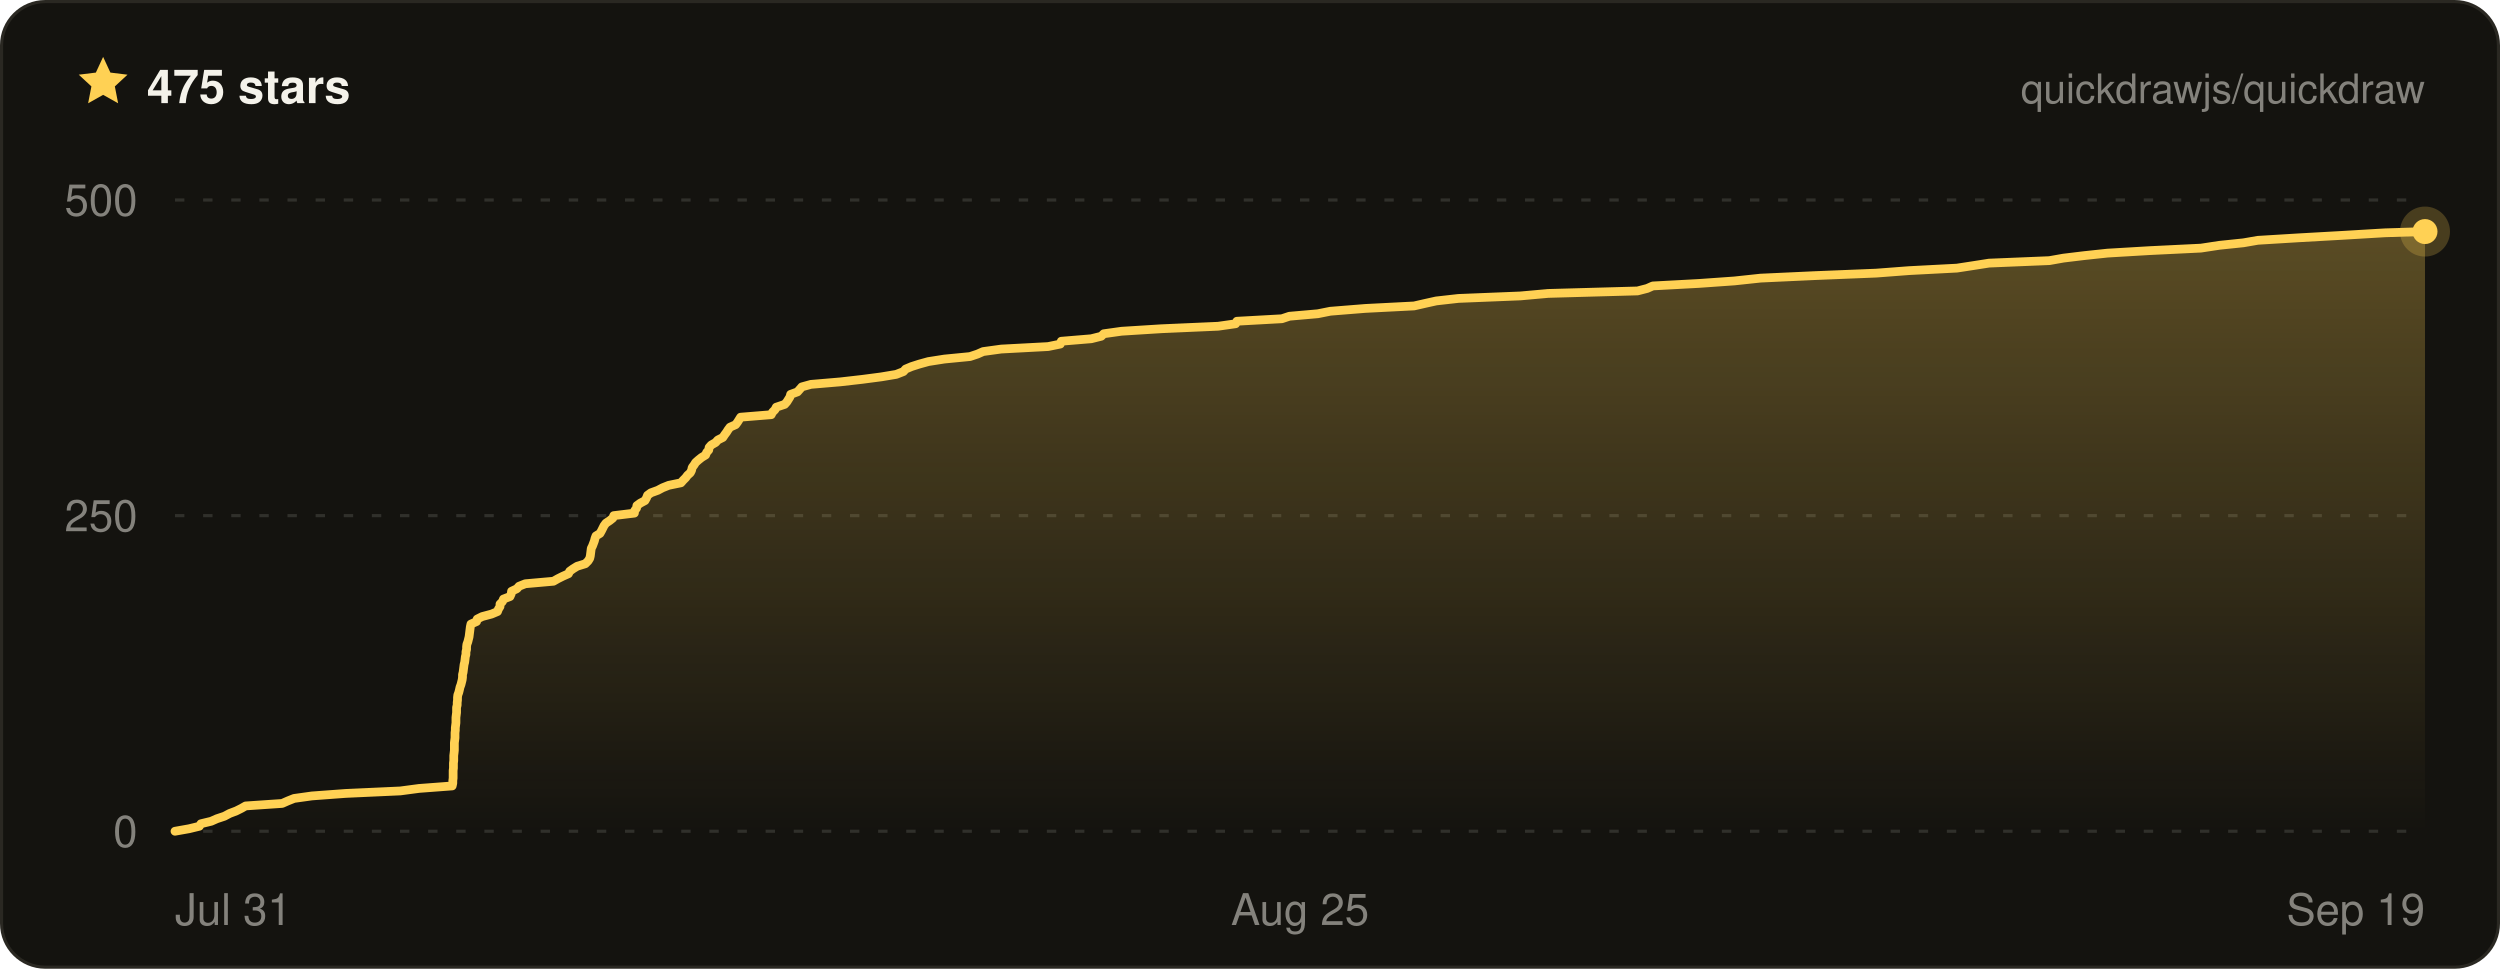
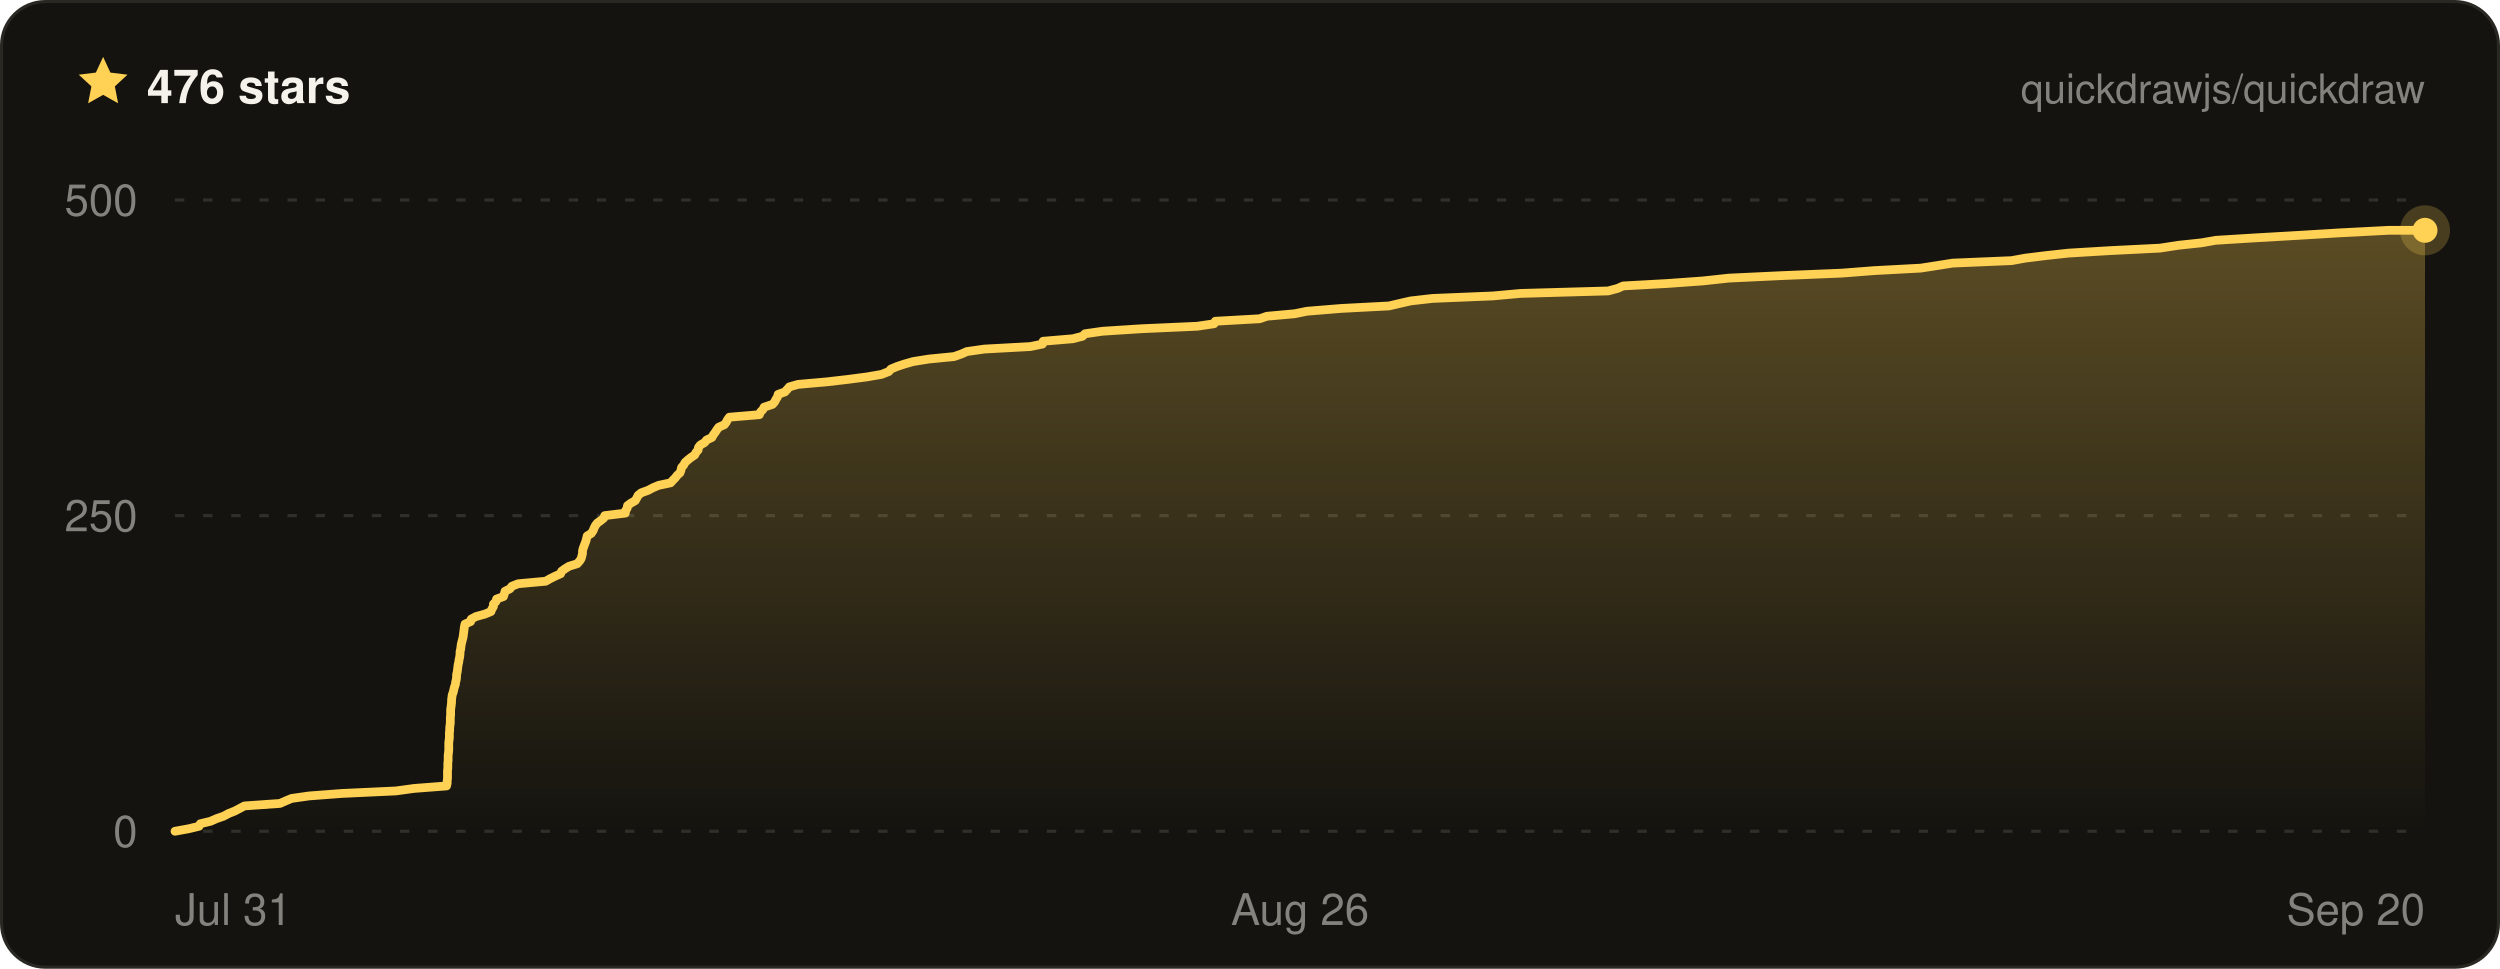
- <svg xmlns="http://www.w3.org/2000/svg" width="800" height="310" viewBox="0 0 800 310" font-family="ui-sans-serif, -apple-system, BlinkMacSystemFont, Segoe UI, Helvetica, Arial, sans-serif" role="img" aria-label="Quickdraw star history on GitHub — 475 stars">
+ <svg xmlns="http://www.w3.org/2000/svg" width="800" height="310" viewBox="0 0 800 310" font-family="ui-sans-serif, -apple-system, BlinkMacSystemFont, Segoe UI, Helvetica, Arial, sans-serif" role="img" aria-label="Quickdraw star history on GitHub — 476 stars">
  <defs>
    <linearGradient id="qd-star-fill" x1="0" y1="0" x2="0" y2="1">
      <stop offset="0%" stop-color="rgba(255, 209, 84, 0.3)" />
      <stop offset="100%" stop-color="rgba(255, 209, 84, 0)" />
    </linearGradient>
  </defs>
  <rect x="0.5" y="0.5" width="799" height="309" rx="14" fill="#14130f" stroke="#2a2822" />
  <g transform="translate(24 17) scale(0.75)">
    <path d="M12 1.6l3.1 6.7 7.3.9-5.4 5 1.4 7.2L12 17.8l-6.4 3.6L7 14.2 1.6 9.2l7.3-.9L12 1.6z" fill="#ffd154" />
  </g>
-   <text x="47" y="33" fill="#f4f2ea" font-size="15" font-weight="700">475 stars</text>
+   <text x="47" y="33" fill="#f4f2ea" font-size="15" font-weight="700">476 stars</text>
  <text x="776" y="33" fill="rgba(244, 242, 234, 0.5)" font-size="13" text-anchor="end">quickdrawjs/quickdraw</text>
  <line x1="56" x2="776" y1="266" y2="266" stroke="rgba(244, 242, 234, 0.13)" stroke-width="1" stroke-dasharray="3 6" />
  <line x1="56" x2="776" y1="165" y2="165" stroke="rgba(244, 242, 234, 0.13)" stroke-width="1" stroke-dasharray="3 6" />
  <line x1="56" x2="776" y1="64" y2="64" stroke="rgba(244, 242, 234, 0.13)" stroke-width="1" stroke-dasharray="3 6" />
-   <path d="M56 266 L60.5 265.2 L63.8 264.4 L64.3 263.6 L67.6 262.8 L69.4 262 L71.8 261.2 L73.5 260.3 L75.6 259.5 L77.2 258.7 L78.6 257.9 L90.3 257.1 L92.1 256.3 L94.1 255.5 L99.8 254.7 L110.6 253.9 L128.1 253.1 L134.1 252.3 L144.7 251.5 L144.9 250.6 L144.9 249.8 L145 249 L145 248.2 L145 247.4 L145 246.6 L145.1 245.8 L145.1 245 L145.1 244.2 L145.2 243.4 L145.2 242.6 L145.2 241.8 L145.3 241 L145.4 240.1 L145.4 239.3 L145.4 238.5 L145.4 237.7 L145.5 236.9 L145.6 236.1 L145.6 235.3 L145.6 234.5 L145.7 233.7 L145.7 232.9 L145.8 232.1 L145.9 231.3 L145.9 230.4 L145.9 229.6 L146 228.8 L146.1 228 L146.1 227.2 L146.1 226.4 L146.3 225.6 L146.3 224.8 L146.4 224 L146.4 223.2 L146.5 222.4 L146.8 221.6 L147 220.8 L147.2 219.9 L147.5 219.1 L147.7 218.3 L147.9 217.5 L148 216.7 L148 215.9 L148.2 215.1 L148.3 214.3 L148.4 213.5 L148.5 212.7 L148.7 211.9 L148.8 211.1 L148.9 210.2 L149.1 209.4 L149.1 208.6 L149.3 207.8 L149.3 207 L149.4 206.2 L149.7 205.4 L149.9 204.6 L150.1 203.8 L150.2 203 L150.3 202.2 L150.4 201.4 L150.5 200.6 L150.7 199.7 L152.5 198.9 L152.7 198.1 L154.3 197.3 L157.3 196.5 L159.2 195.7 L159.5 194.9 L160 194.1 L160 193.3 L160.8 192.5 L161.1 191.7 L163.2 190.9 L163.6 190 L163.7 189.2 L165.4 188.4 L166.1 187.6 L168.1 186.8 L177.1 186 L178.5 185.2 L180.1 184.4 L181.9 183.6 L182.3 182.8 L183.4 182 L184.7 181.2 L187.3 180.4 L188.2 179.5 L188.7 178.7 L188.9 177.9 L189 177.1 L189.1 176.3 L189.2 175.5 L189.6 174.7 L189.9 173.9 L190.2 173.1 L190.4 172.3 L190.7 171.5 L192 170.7 L192.5 169.8 L192.9 169 L193.3 168.2 L193.9 167.4 L195.1 166.6 L196.1 165.8 L196.4 165 L203 164.2 L203.1 163.4 L203.7 162.6 L203.8 161.8 L204.9 161 L206.4 160.2 L206.9 159.3 L207.2 158.5 L208.3 157.7 L210.5 156.9 L212 156.1 L214 155.3 L217.9 154.5 L218.6 153.7 L219.4 152.9 L220 152.1 L220.9 151.3 L221.3 150.5 L221.5 149.6 L222.1 148.8 L222.6 148 L223.5 147.2 L224.5 146.4 L225.8 145.6 L226.1 144.8 L226.8 144 L226.9 143.2 L227.6 142.4 L229 141.6 L229.7 140.8 L231.3 140 L231.9 139.1 L232.5 138.3 L233 137.5 L233.6 136.7 L235.4 135.9 L236 135.1 L236.5 134.3 L237 133.5 L246.8 132.7 L247.2 131.9 L248 131.1 L248.4 130.3 L251.1 129.4 L251.8 128.6 L252.3 127.8 L252.8 127 L253 126.2 L255.2 125.4 L255.9 124.6 L256.6 123.8 L259.5 123 L268.9 122.2 L275.9 121.4 L282 120.6 L286.8 119.8 L289.1 118.9 L289.8 118.1 L291.7 117.3 L294.2 116.5 L297.1 115.7 L302.2 114.9 L310.4 114.1 L312.8 113.3 L314.6 112.5 L320.4 111.7 L335.4 110.9 L339.3 110.1 L339.6 109.2 L349.2 108.4 L352.4 107.6 L353.2 106.8 L358.9 106 L371.6 105.2 L389.8 104.4 L395.4 103.6 L395.8 102.8 L410.2 102 L412.6 101.2 L421.7 100.4 L425.7 99.6 L436.9 98.7 L452.5 97.9 L456 97.1 L459.6 96.3 L466.7 95.5 L486.5 94.7 L495.4 93.9 L524 93.1 L527.1 92.3 L528.9 91.5 L543.7 90.7 L555 89.9 L563.4 89 L580.7 88.2 L600.4 87.4 L610.9 86.6 L626.2 85.8 L631.4 85 L636.5 84.2 L655.8 83.4 L660.3 82.6 L666.9 81.8 L674.4 81 L687.9 80.2 L704.3 79.4 L710.2 78.5 L717.9 77.7 L722.5 76.9 L735.6 76.1 L749.8 75.3 L763.2 74.5 L776 74.1 L776 74.1 L776 266 L56 266 Z" fill="url(#qd-star-fill)" />
-   <path d="M56 266 L60.5 265.2 L63.8 264.4 L64.3 263.6 L67.6 262.8 L69.4 262 L71.8 261.2 L73.5 260.3 L75.6 259.5 L77.2 258.7 L78.6 257.9 L90.3 257.1 L92.1 256.3 L94.1 255.5 L99.8 254.7 L110.6 253.9 L128.1 253.1 L134.1 252.3 L144.7 251.5 L144.9 250.6 L144.9 249.8 L145 249 L145 248.2 L145 247.4 L145 246.6 L145.1 245.8 L145.1 245 L145.1 244.2 L145.2 243.4 L145.2 242.6 L145.2 241.8 L145.3 241 L145.4 240.1 L145.4 239.3 L145.4 238.5 L145.4 237.7 L145.5 236.9 L145.6 236.1 L145.6 235.3 L145.6 234.5 L145.7 233.7 L145.7 232.9 L145.8 232.1 L145.9 231.3 L145.9 230.4 L145.9 229.6 L146 228.8 L146.1 228 L146.1 227.2 L146.1 226.4 L146.3 225.6 L146.3 224.8 L146.4 224 L146.4 223.2 L146.5 222.4 L146.8 221.6 L147 220.8 L147.2 219.9 L147.5 219.1 L147.7 218.3 L147.9 217.5 L148 216.7 L148 215.9 L148.2 215.1 L148.3 214.3 L148.4 213.5 L148.5 212.7 L148.7 211.9 L148.8 211.1 L148.9 210.2 L149.1 209.4 L149.1 208.6 L149.3 207.8 L149.3 207 L149.4 206.2 L149.7 205.4 L149.9 204.6 L150.1 203.8 L150.2 203 L150.3 202.2 L150.4 201.4 L150.5 200.6 L150.7 199.7 L152.5 198.9 L152.7 198.1 L154.3 197.3 L157.3 196.5 L159.2 195.7 L159.5 194.9 L160 194.1 L160 193.3 L160.8 192.5 L161.1 191.7 L163.2 190.9 L163.6 190 L163.7 189.2 L165.4 188.4 L166.1 187.6 L168.1 186.8 L177.1 186 L178.5 185.2 L180.1 184.4 L181.9 183.6 L182.3 182.8 L183.4 182 L184.7 181.2 L187.3 180.4 L188.2 179.5 L188.7 178.7 L188.9 177.9 L189 177.1 L189.1 176.3 L189.2 175.5 L189.6 174.7 L189.9 173.9 L190.2 173.1 L190.4 172.3 L190.7 171.5 L192 170.7 L192.5 169.8 L192.9 169 L193.3 168.2 L193.9 167.4 L195.1 166.6 L196.1 165.8 L196.4 165 L203 164.2 L203.1 163.4 L203.7 162.6 L203.8 161.8 L204.9 161 L206.4 160.2 L206.9 159.3 L207.2 158.5 L208.3 157.7 L210.5 156.9 L212 156.1 L214 155.3 L217.9 154.5 L218.6 153.7 L219.4 152.9 L220 152.1 L220.9 151.3 L221.3 150.5 L221.5 149.6 L222.1 148.8 L222.6 148 L223.5 147.2 L224.5 146.4 L225.8 145.6 L226.1 144.8 L226.8 144 L226.9 143.2 L227.6 142.4 L229 141.6 L229.7 140.8 L231.3 140 L231.9 139.1 L232.5 138.3 L233 137.5 L233.6 136.7 L235.4 135.9 L236 135.1 L236.5 134.3 L237 133.5 L246.8 132.7 L247.2 131.9 L248 131.1 L248.4 130.3 L251.1 129.4 L251.8 128.6 L252.3 127.8 L252.8 127 L253 126.2 L255.2 125.4 L255.9 124.6 L256.6 123.8 L259.5 123 L268.9 122.2 L275.9 121.4 L282 120.6 L286.8 119.8 L289.1 118.9 L289.8 118.1 L291.7 117.3 L294.2 116.5 L297.1 115.7 L302.2 114.9 L310.4 114.1 L312.8 113.3 L314.6 112.5 L320.4 111.7 L335.4 110.9 L339.3 110.1 L339.6 109.2 L349.2 108.4 L352.4 107.6 L353.2 106.8 L358.9 106 L371.6 105.2 L389.8 104.4 L395.4 103.6 L395.8 102.8 L410.2 102 L412.6 101.2 L421.7 100.4 L425.7 99.6 L436.9 98.7 L452.5 97.9 L456 97.1 L459.6 96.3 L466.7 95.5 L486.5 94.7 L495.4 93.9 L524 93.1 L527.1 92.3 L528.9 91.5 L543.7 90.7 L555 89.9 L563.4 89 L580.7 88.2 L600.4 87.4 L610.9 86.6 L626.2 85.8 L631.4 85 L636.5 84.2 L655.8 83.4 L660.3 82.6 L666.9 81.8 L674.4 81 L687.9 80.2 L704.3 79.4 L710.2 78.5 L717.9 77.7 L722.5 76.9 L735.6 76.1 L749.8 75.3 L763.2 74.5 L776 74.1 L776 74.1" fill="none" stroke="#ffd154" stroke-width="2.8" stroke-linejoin="round" stroke-linecap="round" />
-   <circle cx="776" cy="74.1" r="8" fill="#ffd154" opacity="0.22" />
-   <circle cx="776" cy="74.1" r="4" fill="#ffd154" />
+   <path d="M56 266 L60.4 265.2 L63.7 264.4 L64.1 263.6 L67.4 262.8 L69.2 262 L71.5 261.2 L73.2 260.3 L75.2 259.5 L76.7 258.7 L78.2 257.9 L89.6 257.1 L91.4 256.3 L93.3 255.5 L98.9 254.7 L109.5 253.9 L126.7 253.1 L132.5 252.3 L142.9 251.5 L143.1 250.6 L143.1 249.8 L143.2 249 L143.2 248.2 L143.2 247.4 L143.2 246.6 L143.3 245.8 L143.3 245 L143.3 244.2 L143.4 243.4 L143.4 242.6 L143.4 241.8 L143.5 241 L143.6 240.1 L143.6 239.3 L143.6 238.5 L143.6 237.7 L143.7 236.9 L143.8 236.1 L143.8 235.3 L143.8 234.5 L143.9 233.7 L143.9 232.9 L144 232.1 L144.1 231.3 L144.1 230.4 L144.1 229.6 L144.2 228.8 L144.2 228 L144.2 227.2 L144.3 226.4 L144.4 225.6 L144.5 224.8 L144.5 224 L144.6 223.2 L144.7 222.4 L145 221.6 L145.2 220.8 L145.4 219.9 L145.7 219.1 L145.8 218.3 L146 217.5 L146.1 216.7 L146.1 215.9 L146.3 215.1 L146.4 214.3 L146.5 213.5 L146.6 212.7 L146.8 211.9 L146.9 211.1 L147.1 210.2 L147.2 209.4 L147.2 208.6 L147.4 207.8 L147.5 207 L147.6 206.2 L147.8 205.4 L148 204.6 L148.2 203.8 L148.3 203 L148.4 202.2 L148.5 201.4 L148.6 200.6 L148.8 199.7 L150.6 198.9 L150.8 198.1 L152.3 197.3 L155.2 196.5 L157.1 195.7 L157.4 194.9 L157.9 194.1 L157.9 193.3 L158.7 192.5 L158.9 191.7 L161.1 190.9 L161.4 190 L161.6 189.2 L163.2 188.4 L163.8 187.6 L165.8 186.8 L174.6 186 L176 185.2 L177.6 184.4 L179.4 183.6 L179.7 182.8 L180.8 182 L182.1 181.2 L184.7 180.4 L185.5 179.5 L186 178.7 L186.2 177.9 L186.4 177.1 L186.4 176.3 L186.6 175.5 L186.9 174.7 L187.2 173.9 L187.5 173.1 L187.7 172.3 L187.9 171.5 L189.2 170.7 L189.8 169.8 L190.1 169 L190.5 168.2 L191.1 167.4 L192.2 166.6 L193.2 165.8 L193.5 165 L200.1 164.2 L200.2 163.4 L200.7 162.6 L200.8 161.8 L201.9 161 L203.3 160.2 L203.8 159.3 L204.2 158.5 L205.2 157.7 L207.4 156.9 L208.9 156.1 L210.8 155.3 L214.6 154.5 L215.3 153.7 L216.1 152.9 L216.7 152.1 L217.6 151.3 L217.9 150.5 L218.1 149.6 L218.8 148.8 L219.2 148 L220.1 147.2 L221.1 146.4 L222.3 145.6 L222.7 144.8 L223.4 144 L223.5 143.2 L224.1 142.4 L225.5 141.6 L226.1 140.8 L227.8 140 L228.3 139.1 L228.9 138.3 L229.4 137.5 L230 136.7 L231.8 135.9 L232.4 135.1 L232.8 134.3 L233.4 133.5 L243 132.7 L243.3 131.9 L244.1 131.1 L244.5 130.3 L247.2 129.4 L247.9 128.6 L248.3 127.8 L248.8 127 L249 126.2 L251.2 125.4 L251.9 124.6 L252.6 123.8 L255.4 123 L264.5 122.2 L271.4 121.4 L277.5 120.6 L282.1 119.8 L284.4 118.9 L285.1 118.1 L287 117.3 L289.4 116.5 L292.2 115.7 L297.2 114.9 L305.3 114.1 L307.6 113.3 L309.4 112.5 L315 111.7 L329.7 110.9 L333.6 110.1 L333.8 109.2 L343.3 108.4 L346.4 107.6 L347.2 106.8 L352.8 106 L365.2 105.2 L383.1 104.4 L388.5 103.6 L388.9 102.8 L403.1 102 L405.4 101.2 L414.3 100.4 L418.2 99.6 L429.2 98.7 L444.5 97.9 L447.9 97.1 L451.4 96.3 L458.4 95.5 L477.7 94.7 L486.5 93.9 L514.6 93.1 L517.6 92.3 L519.4 91.5 L533.8 90.7 L544.9 89.9 L553.2 89 L570.1 88.2 L589.4 87.4 L599.7 86.6 L614.6 85.8 L619.8 85 L624.8 84.2 L643.7 83.4 L648.1 82.6 L654.6 81.8 L661.9 81 L675.2 80.2 L691.2 79.4 L697 78.5 L704.5 77.7 L709 76.9 L721.9 76.1 L735.8 75.3 L748.9 74.5 L764.4 73.7 L776 73.7 L776 266 L56 266 Z" fill="url(#qd-star-fill)" />
+   <path d="M56 266 L60.4 265.2 L63.7 264.4 L64.1 263.6 L67.4 262.8 L69.2 262 L71.5 261.2 L73.2 260.3 L75.2 259.5 L76.7 258.7 L78.2 257.9 L89.6 257.1 L91.4 256.3 L93.3 255.5 L98.9 254.7 L109.5 253.9 L126.7 253.1 L132.5 252.3 L142.9 251.5 L143.1 250.6 L143.1 249.8 L143.2 249 L143.2 248.2 L143.2 247.4 L143.2 246.6 L143.3 245.8 L143.3 245 L143.3 244.2 L143.4 243.4 L143.4 242.6 L143.4 241.8 L143.5 241 L143.6 240.1 L143.6 239.3 L143.6 238.5 L143.6 237.7 L143.7 236.9 L143.8 236.1 L143.8 235.3 L143.8 234.5 L143.9 233.7 L143.9 232.9 L144 232.1 L144.1 231.3 L144.1 230.4 L144.1 229.6 L144.2 228.8 L144.2 228 L144.2 227.2 L144.3 226.4 L144.4 225.6 L144.5 224.8 L144.5 224 L144.6 223.2 L144.7 222.4 L145 221.6 L145.2 220.8 L145.4 219.9 L145.7 219.1 L145.8 218.3 L146 217.5 L146.1 216.7 L146.1 215.9 L146.3 215.1 L146.4 214.3 L146.5 213.5 L146.6 212.7 L146.8 211.9 L146.9 211.1 L147.1 210.2 L147.2 209.4 L147.2 208.6 L147.4 207.8 L147.5 207 L147.6 206.2 L147.8 205.4 L148 204.6 L148.2 203.8 L148.3 203 L148.4 202.2 L148.5 201.4 L148.6 200.6 L148.8 199.7 L150.6 198.9 L150.8 198.1 L152.3 197.3 L155.2 196.5 L157.1 195.7 L157.4 194.9 L157.9 194.1 L157.9 193.3 L158.7 192.5 L158.9 191.7 L161.1 190.9 L161.4 190 L161.6 189.2 L163.2 188.4 L163.8 187.6 L165.8 186.8 L174.6 186 L176 185.2 L177.6 184.4 L179.4 183.6 L179.7 182.8 L180.8 182 L182.1 181.2 L184.7 180.4 L185.5 179.5 L186 178.7 L186.2 177.9 L186.4 177.1 L186.4 176.3 L186.6 175.5 L186.9 174.7 L187.2 173.9 L187.5 173.1 L187.7 172.3 L187.9 171.5 L189.2 170.7 L189.8 169.8 L190.1 169 L190.5 168.2 L191.1 167.4 L192.2 166.6 L193.2 165.8 L193.5 165 L200.1 164.2 L200.2 163.4 L200.7 162.6 L200.8 161.8 L201.9 161 L203.3 160.2 L203.8 159.3 L204.2 158.5 L205.2 157.7 L207.4 156.9 L208.9 156.1 L210.8 155.3 L214.6 154.5 L215.3 153.7 L216.1 152.9 L216.7 152.1 L217.6 151.3 L217.9 150.5 L218.1 149.6 L218.8 148.8 L219.2 148 L220.1 147.2 L221.1 146.4 L222.3 145.6 L222.7 144.8 L223.4 144 L223.5 143.2 L224.1 142.4 L225.5 141.6 L226.1 140.8 L227.8 140 L228.3 139.1 L228.9 138.3 L229.4 137.5 L230 136.7 L231.8 135.9 L232.4 135.1 L232.8 134.3 L233.4 133.5 L243 132.7 L243.3 131.9 L244.1 131.1 L244.5 130.3 L247.2 129.4 L247.9 128.6 L248.3 127.8 L248.8 127 L249 126.2 L251.2 125.4 L251.9 124.6 L252.6 123.8 L255.4 123 L264.5 122.2 L271.4 121.4 L277.5 120.6 L282.1 119.8 L284.4 118.9 L285.1 118.1 L287 117.3 L289.4 116.5 L292.2 115.7 L297.2 114.9 L305.3 114.1 L307.6 113.3 L309.4 112.5 L315 111.7 L329.7 110.9 L333.6 110.1 L333.8 109.2 L343.3 108.4 L346.4 107.6 L347.2 106.8 L352.8 106 L365.2 105.2 L383.1 104.4 L388.5 103.6 L388.9 102.8 L403.1 102 L405.4 101.2 L414.3 100.4 L418.2 99.6 L429.2 98.7 L444.5 97.9 L447.9 97.1 L451.4 96.3 L458.4 95.5 L477.7 94.7 L486.5 93.9 L514.6 93.1 L517.6 92.3 L519.4 91.5 L533.8 90.7 L544.9 89.9 L553.2 89 L570.1 88.2 L589.4 87.4 L599.7 86.6 L614.6 85.8 L619.8 85 L624.8 84.2 L643.7 83.4 L648.1 82.6 L654.6 81.8 L661.9 81 L675.2 80.2 L691.2 79.4 L697 78.5 L704.5 77.7 L709 76.9 L721.9 76.1 L735.8 75.3 L748.9 74.5 L764.4 73.7 L776 73.7" fill="none" stroke="#ffd154" stroke-width="2.8" stroke-linejoin="round" stroke-linecap="round" />
+   <circle cx="776" cy="73.7" r="8" fill="#ffd154" opacity="0.22" />
+   <circle cx="776" cy="73.7" r="4" fill="#ffd154" />
  <text x="44" y="271" fill="rgba(244, 242, 234, 0.5)" font-size="14" text-anchor="end">0</text>
  <text x="44" y="170" fill="rgba(244, 242, 234, 0.5)" font-size="14" text-anchor="end">250</text>
  <text x="44" y="69" fill="rgba(244, 242, 234, 0.5)" font-size="14" text-anchor="end">500</text>
  <text x="56" y="296" fill="rgba(244, 242, 234, 0.5)" font-size="14" text-anchor="start">Jul 31</text>
-   <text x="416" y="296" fill="rgba(244, 242, 234, 0.5)" font-size="14" text-anchor="middle">Aug 25</text>
-   <text x="776" y="296" fill="rgba(244, 242, 234, 0.5)" font-size="14" text-anchor="end">Sep 19</text>
+   <text x="416" y="296" fill="rgba(244, 242, 234, 0.5)" font-size="14" text-anchor="middle">Aug 26</text>
+   <text x="776" y="296" fill="rgba(244, 242, 234, 0.5)" font-size="14" text-anchor="end">Sep 20</text>
</svg>
